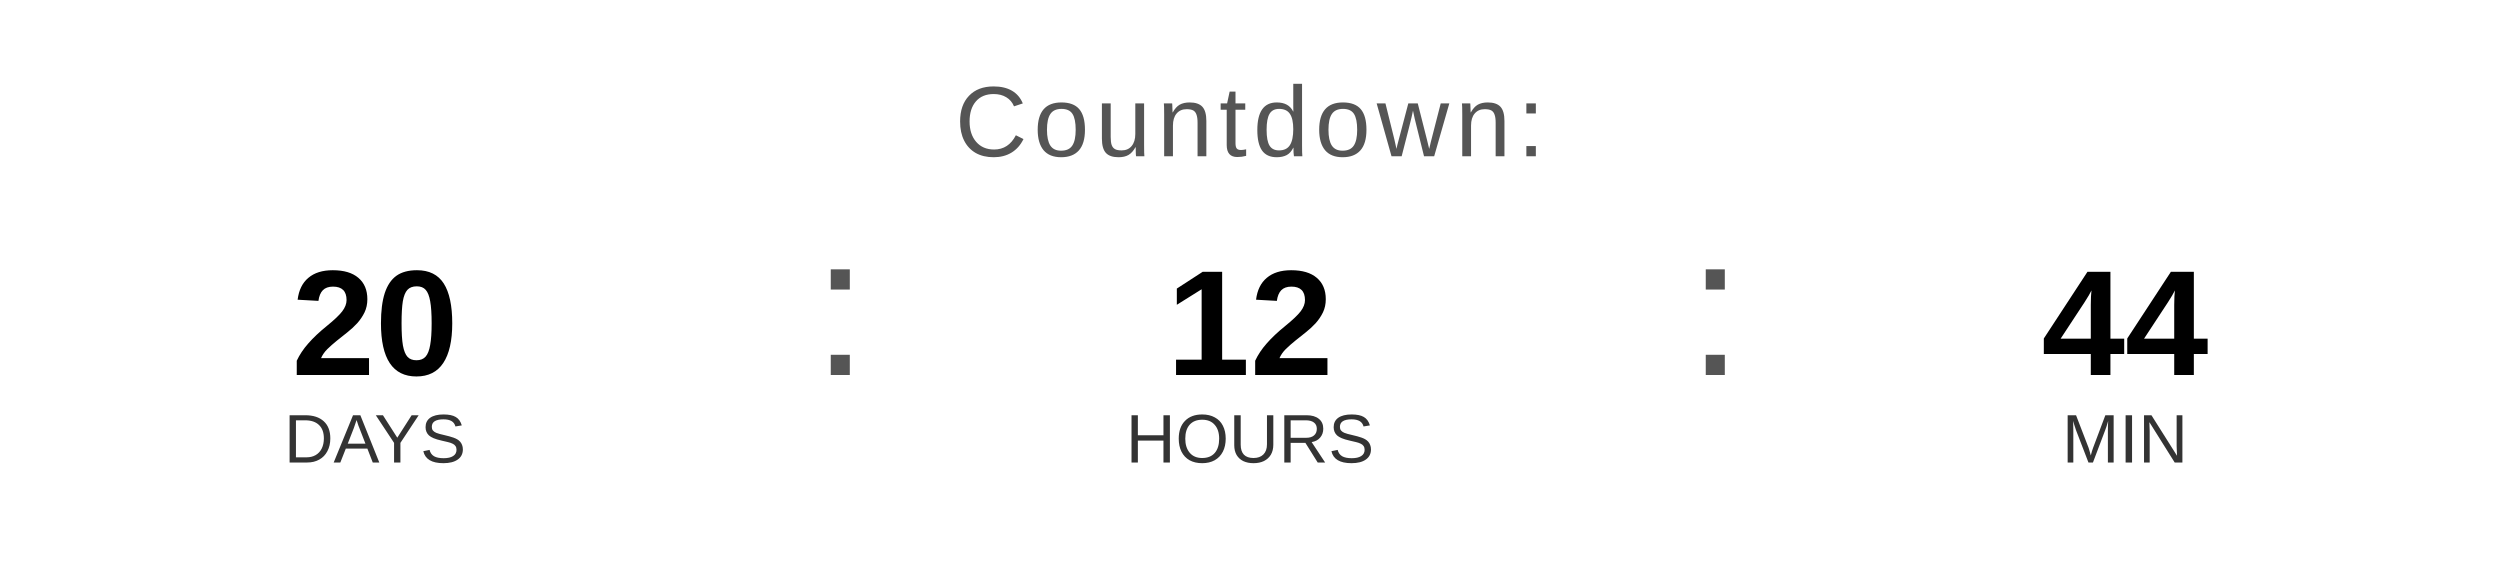
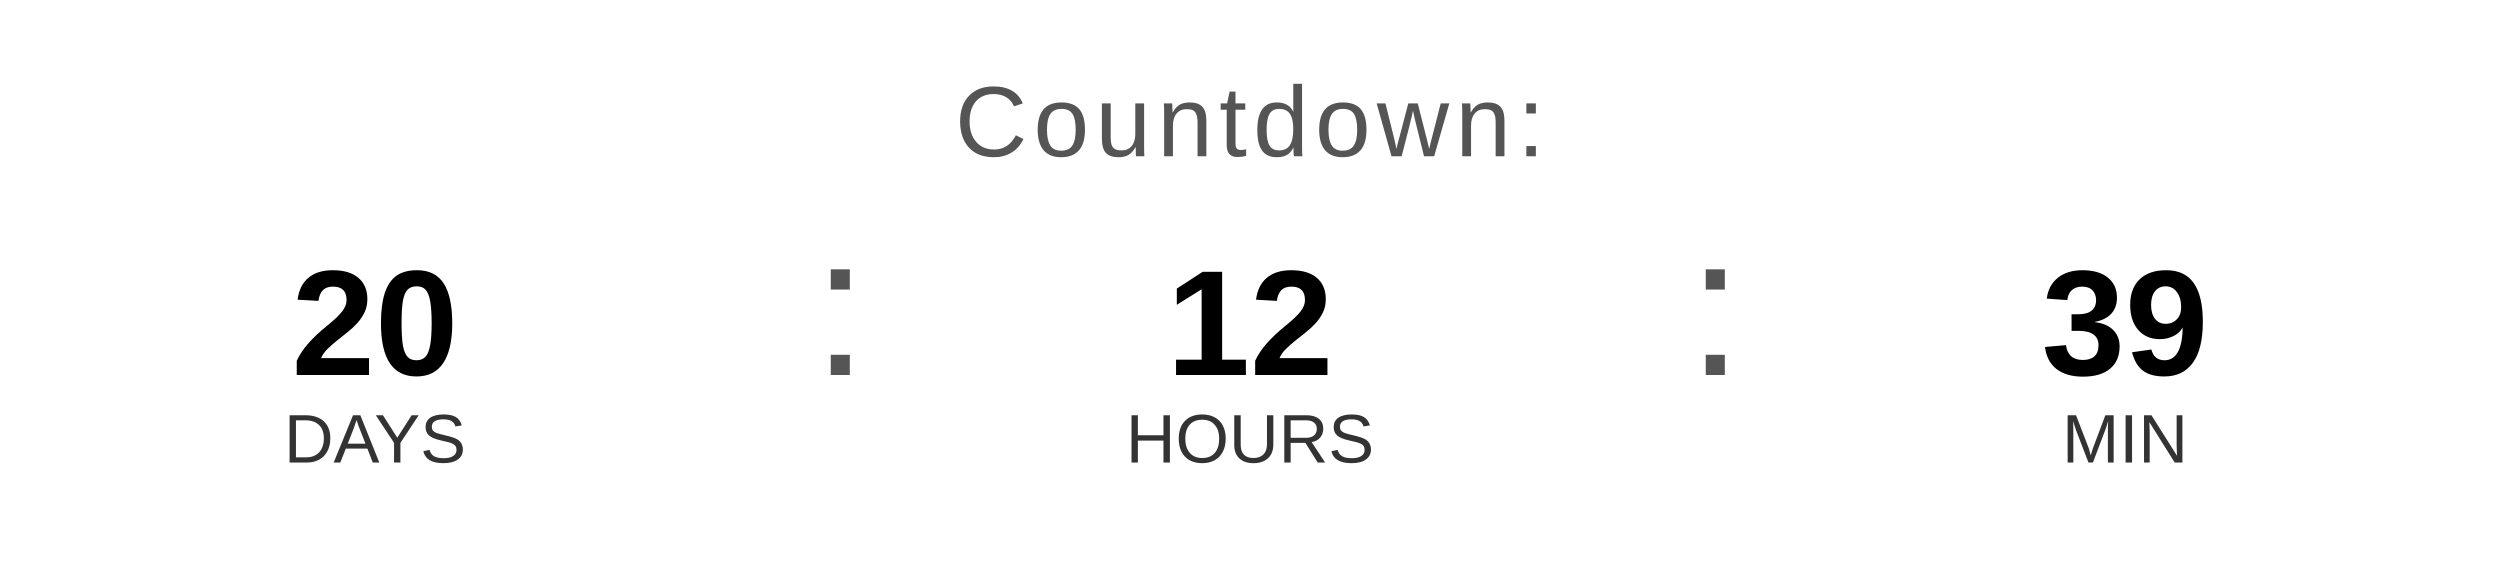
<svg xmlns="http://www.w3.org/2000/svg" width="400" height="90" viewBox="0 0 400 90">
  <text x="200" y="25" font-family="Arial, Helvetica, sans-serif" font-size="16" fill="#555555" text-anchor="middle" letter-spacing="1">
    Countdown:
  </text>
  <text x="60" y="60" font-family="Arial, Helvetica, sans-serif" font-size="24" font-weight="bold" fill="#000000" text-anchor="middle">20</text>
  <text x="60" y="74" font-family="Arial, Helvetica, sans-serif" font-size="11" fill="#333333" text-anchor="middle">DAYS</text>
  <text x="130" y="60" font-family="Arial, sans-serif" font-size="32" fill="#555555">:</text>
  <text x="200" y="60" font-family="Arial, Helvetica, sans-serif" font-size="24" font-weight="bold" fill="#000000" text-anchor="middle">12</text>
  <text x="200" y="74" font-family="Arial, Helvetica, sans-serif" font-size="11" fill="#333333" text-anchor="middle">HOURS</text>
  <text x="270" y="60" font-family="Arial, sans-serif" font-size="32" fill="#555555">:</text>
-   <text x="340" y="60" font-family="Arial, Helvetica, sans-serif" font-size="24" font-weight="bold" fill="#000000" text-anchor="middle">44</text>
+   <text x="340" y="60" font-family="Arial, Helvetica, sans-serif" font-size="24" font-weight="bold" fill="#000000" text-anchor="middle">39</text>
  <text x="340" y="74" font-family="Arial, Helvetica, sans-serif" font-size="11" fill="#333333" text-anchor="middle">MIN</text>
</svg>
